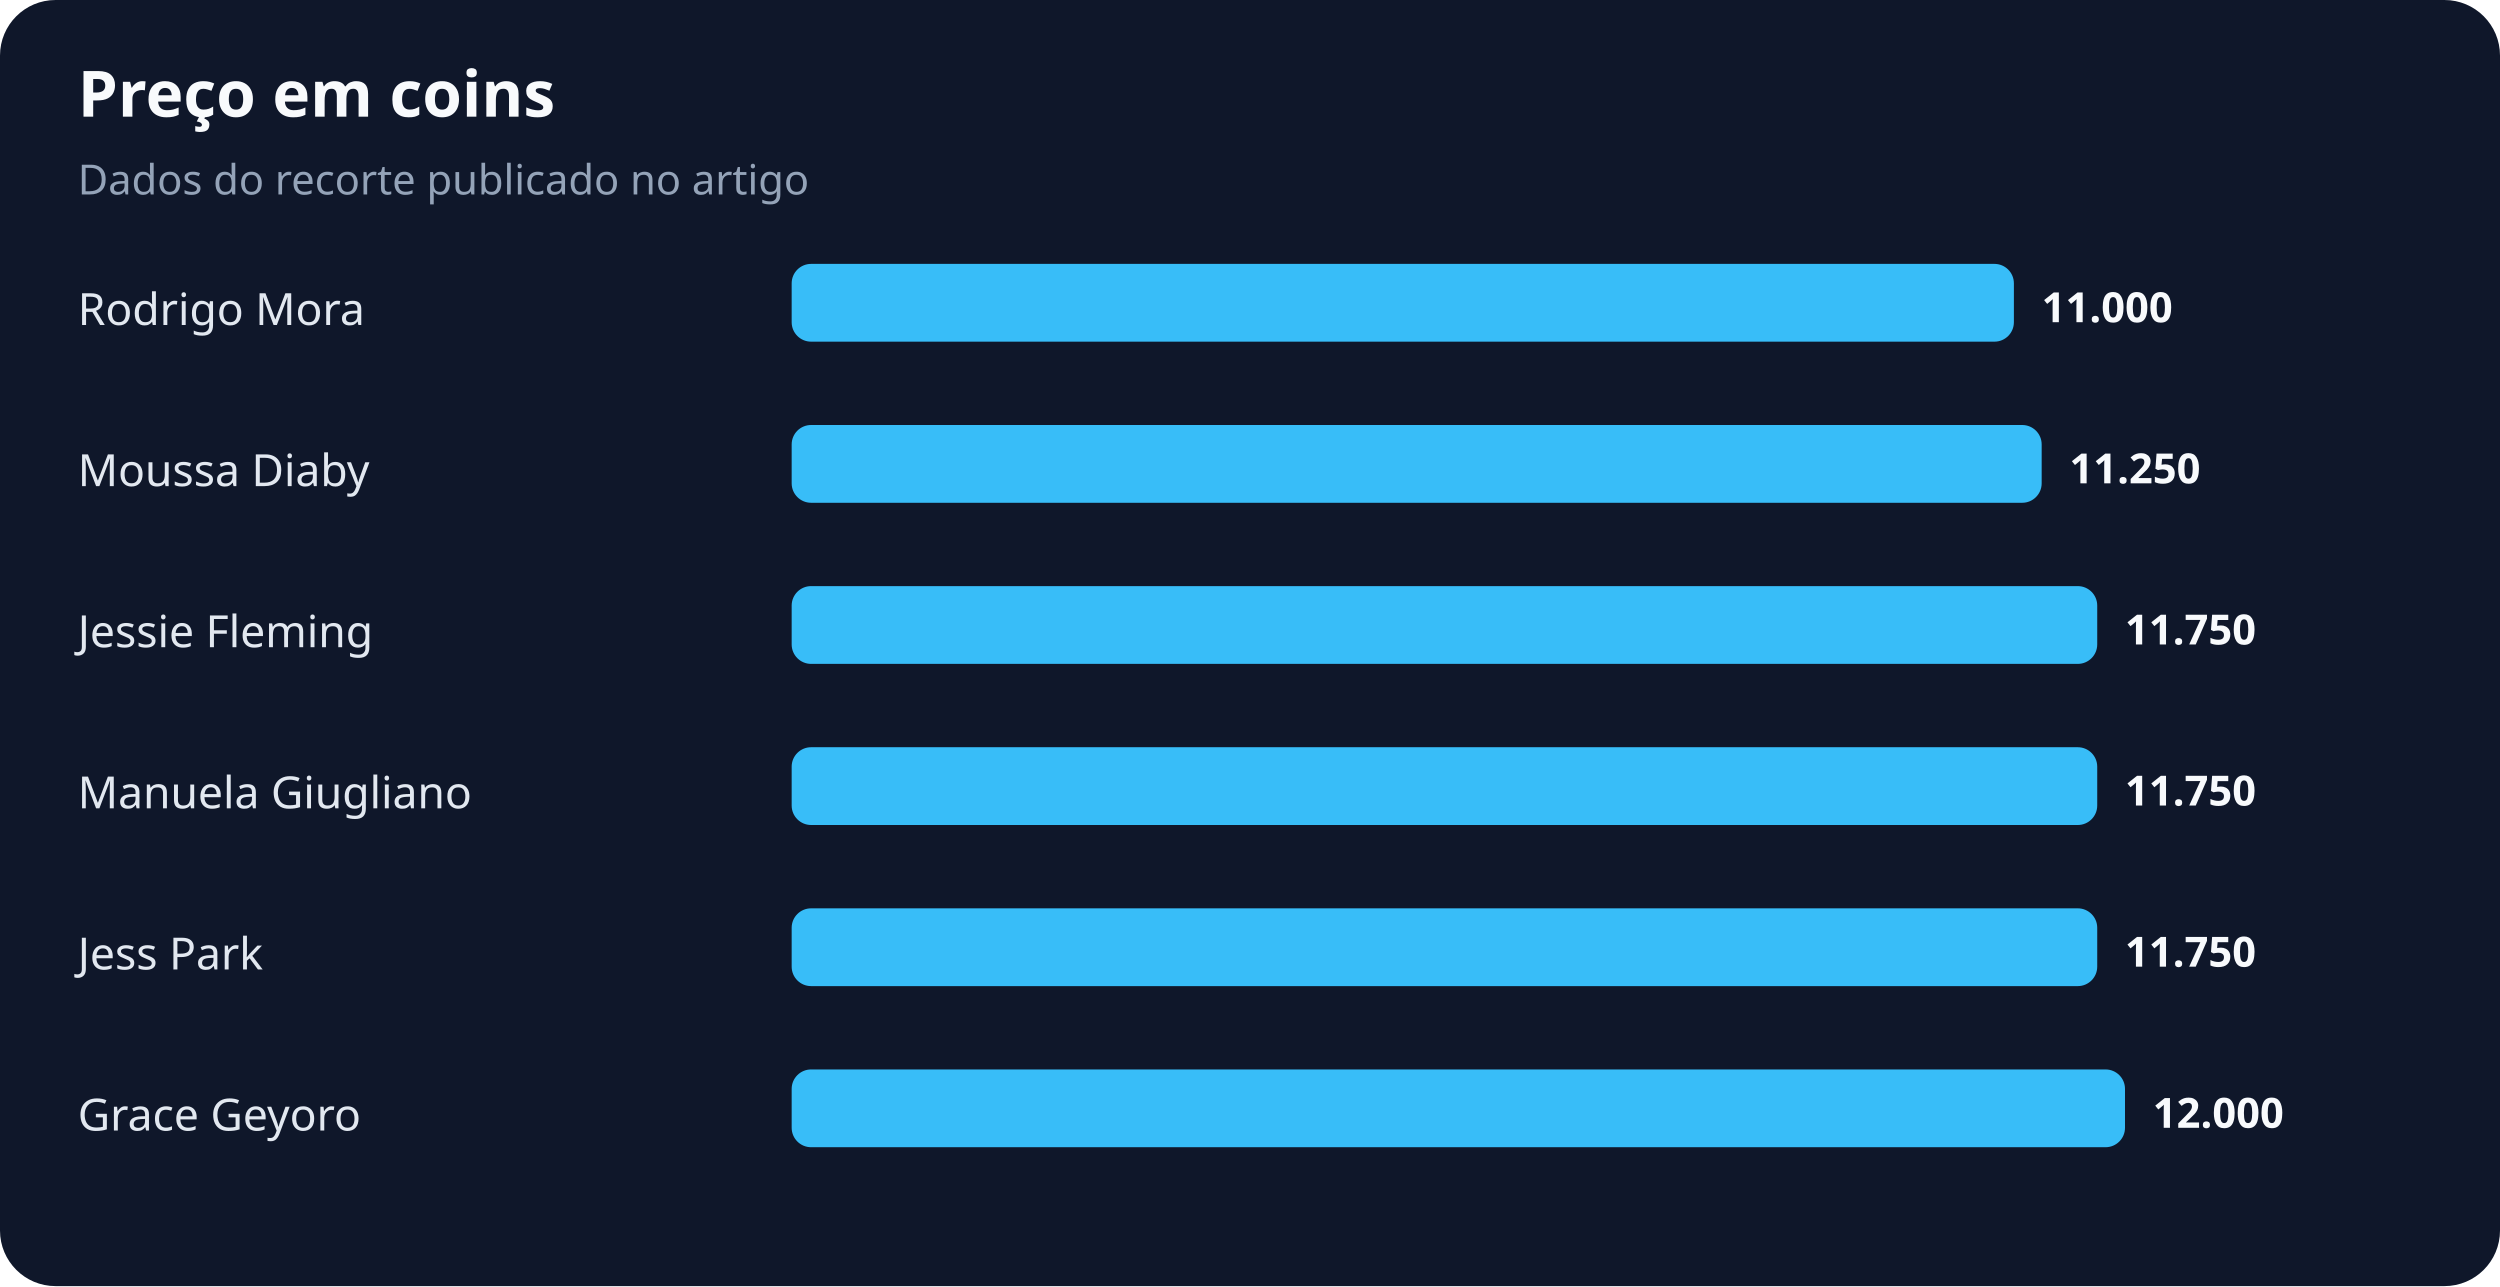
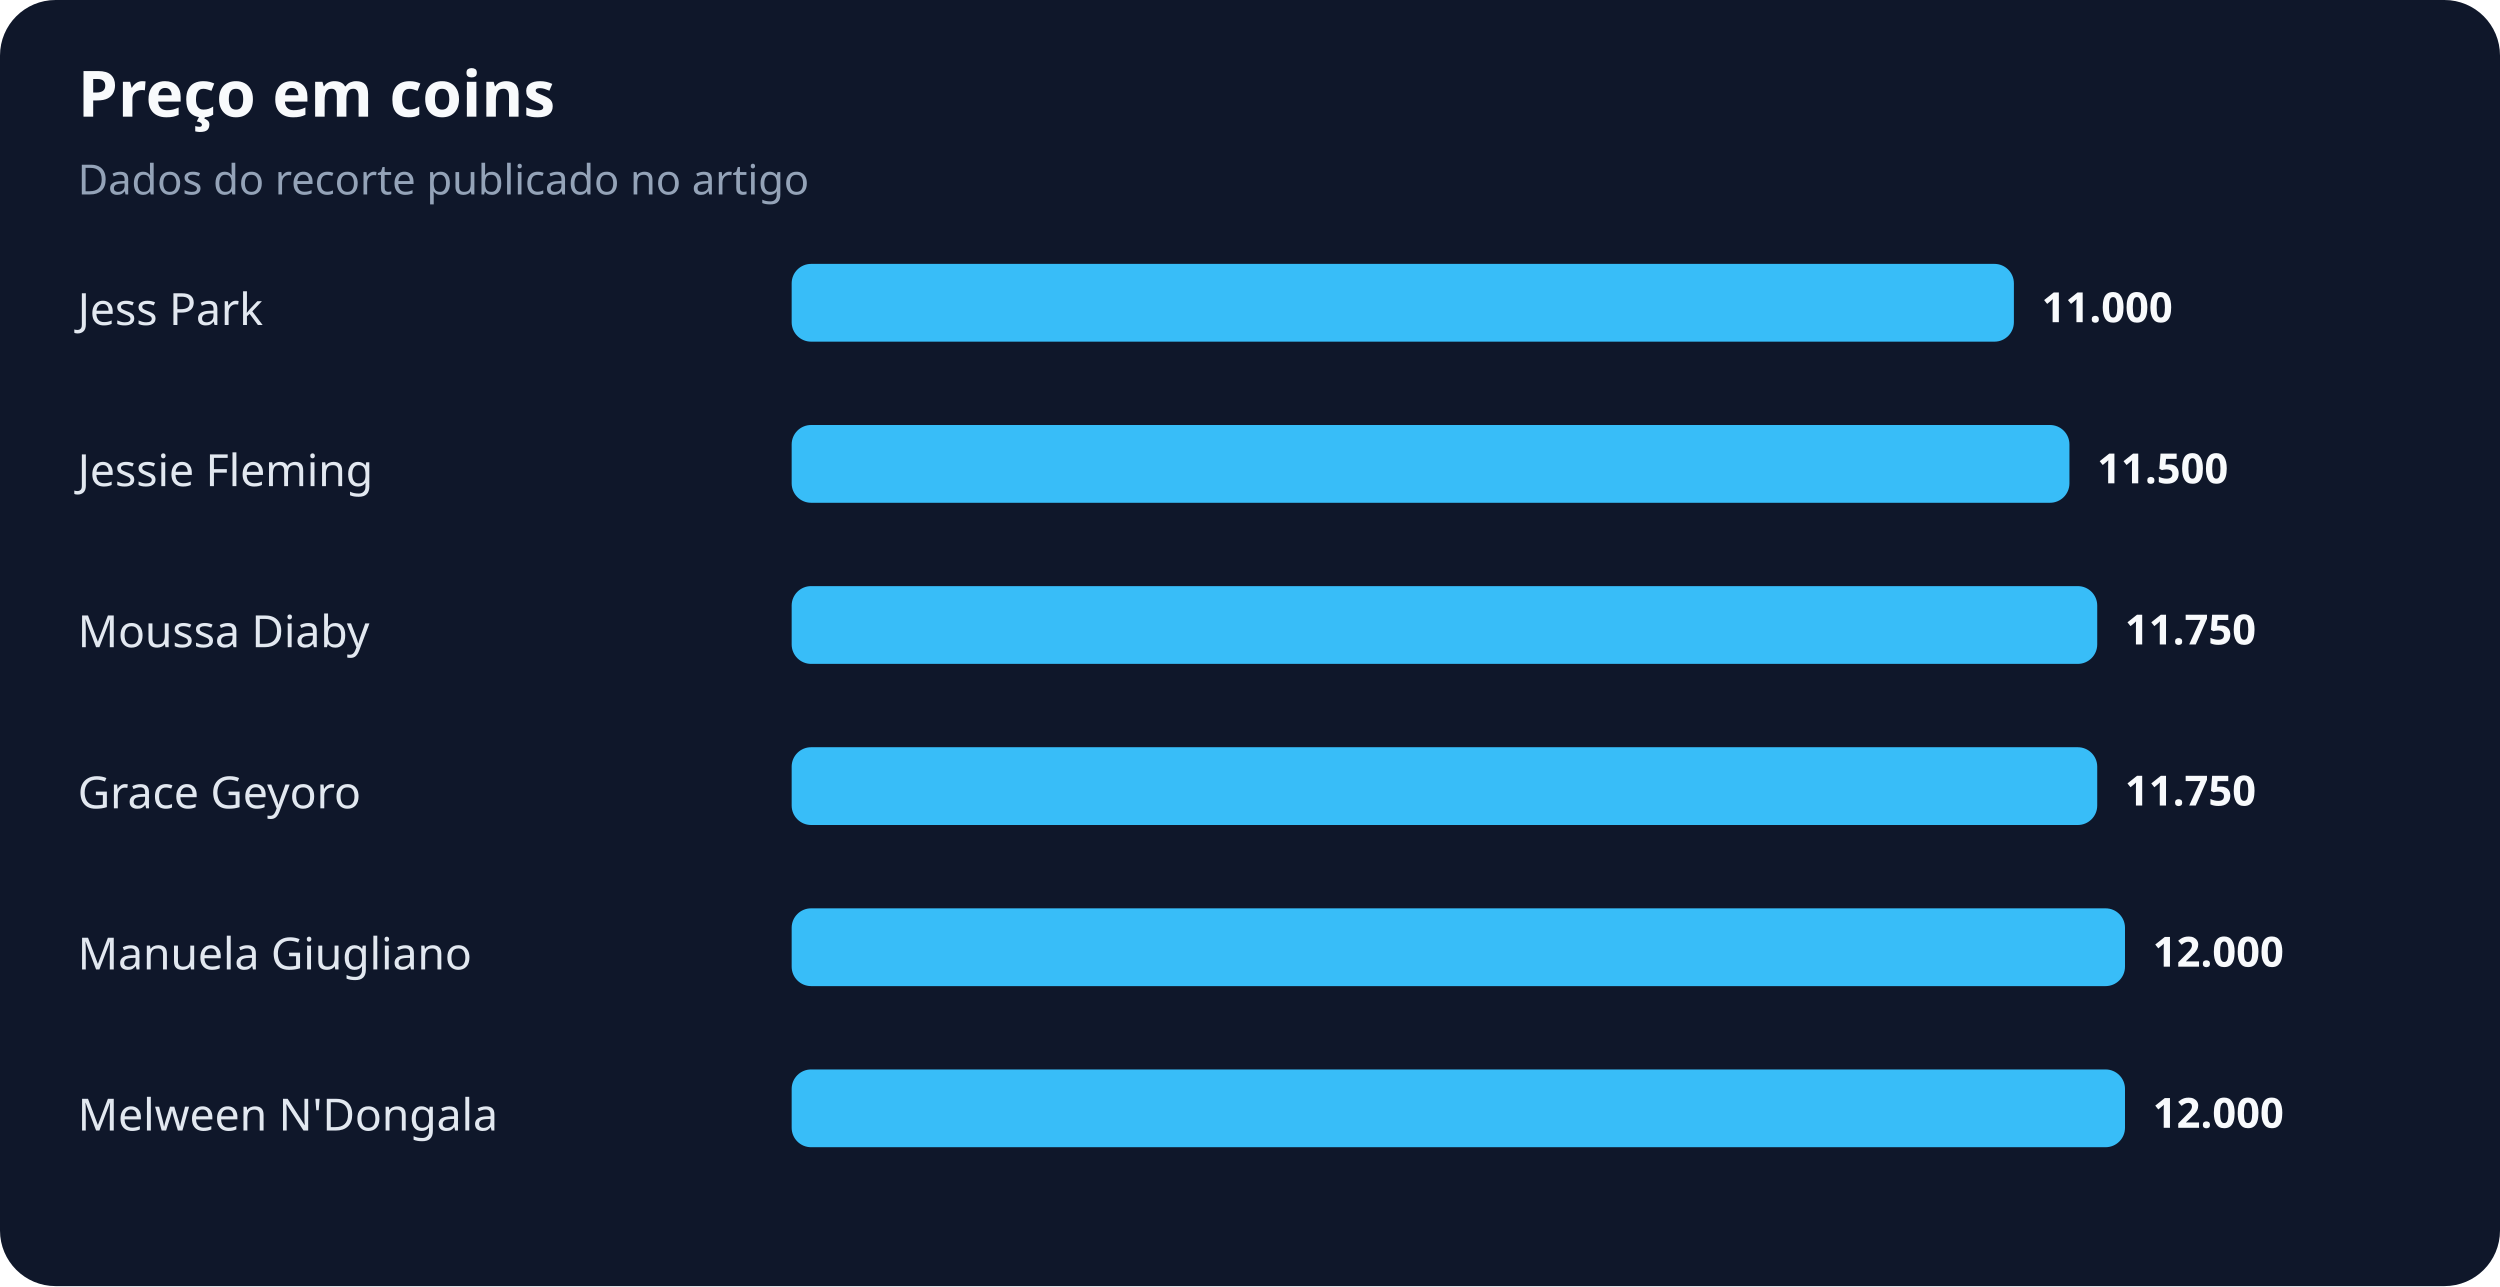
<svg xmlns="http://www.w3.org/2000/svg" width="900" height="463" viewBox="0 0 900 463" role="img" aria-labelledby="title desc">
  <rect width="100%" height="100%" rx="20" fill="#0f172a" />
  <text x="28" y="42" fill="#f8fafc" font-family="system-ui,sans-serif" font-size="23" font-weight="700">Preço em coins</text>
  <text x="28" y="70" fill="#94a3b8" font-family="system-ui,sans-serif" font-size="15">Dados do recorte publicado no artigo</text>
-   <text x="28" y="117" fill="#e2e8f0" font-family="system-ui,sans-serif" font-size="16">Rodrigo Mora</text>
+   <text x="28" y="117" fill="#e2e8f0" font-family="system-ui,sans-serif" font-size="16">Jess Park</text>
  <rect x="285" y="95" width="440" height="28" rx="7" fill="#38bdf8" />
  <text x="735" y="116" fill="#f8fafc" font-family="system-ui,sans-serif" font-size="15" font-weight="700">11.000</text>
-   <text x="28" y="175" fill="#e2e8f0" font-family="system-ui,sans-serif" font-size="16">Moussa Diaby</text>
-   <rect x="285" y="153" width="450" height="28" rx="7" fill="#38bdf8" />
-   <text x="745" y="174" fill="#f8fafc" font-family="system-ui,sans-serif" font-size="15" font-weight="700">11.250</text>
-   <text x="28" y="233" fill="#e2e8f0" font-family="system-ui,sans-serif" font-size="16">Jessie Fleming</text>
+   <text x="28" y="175" fill="#e2e8f0" font-family="system-ui,sans-serif" font-size="16">Jessie Fleming</text>
+   <rect x="285" y="153" width="460" height="28" rx="7" fill="#38bdf8" />
+   <text x="755" y="174" fill="#f8fafc" font-family="system-ui,sans-serif" font-size="15" font-weight="700">11.500</text>
+   <text x="28" y="233" fill="#e2e8f0" font-family="system-ui,sans-serif" font-size="16">Moussa Diaby</text>
  <rect x="285" y="211" width="470" height="28" rx="7" fill="#38bdf8" />
  <text x="765" y="232" fill="#f8fafc" font-family="system-ui,sans-serif" font-size="15" font-weight="700">11.750</text>
-   <text x="28" y="291" fill="#e2e8f0" font-family="system-ui,sans-serif" font-size="16">Manuela Giugliano</text>
+   <text x="28" y="291" fill="#e2e8f0" font-family="system-ui,sans-serif" font-size="16">Grace Geyoro</text>
  <rect x="285" y="269" width="470" height="28" rx="7" fill="#38bdf8" />
  <text x="765" y="290" fill="#f8fafc" font-family="system-ui,sans-serif" font-size="15" font-weight="700">11.750</text>
-   <text x="28" y="349" fill="#e2e8f0" font-family="system-ui,sans-serif" font-size="16">Jess Park</text>
-   <rect x="285" y="327" width="470" height="28" rx="7" fill="#38bdf8" />
-   <text x="765" y="348" fill="#f8fafc" font-family="system-ui,sans-serif" font-size="15" font-weight="700">11.750</text>
-   <text x="28" y="407" fill="#e2e8f0" font-family="system-ui,sans-serif" font-size="16">Grace Geyoro</text>
+   <text x="28" y="349" fill="#e2e8f0" font-family="system-ui,sans-serif" font-size="16">Manuela Giugliano</text>
+   <rect x="285" y="327" width="480" height="28" rx="7" fill="#38bdf8" />
+   <text x="775" y="348" fill="#f8fafc" font-family="system-ui,sans-serif" font-size="15" font-weight="700">12.000</text>
+   <text x="28" y="407" fill="#e2e8f0" font-family="system-ui,sans-serif" font-size="16">Melween N'Dongala</text>
  <rect x="285" y="385" width="480" height="28" rx="7" fill="#38bdf8" />
  <text x="775" y="406" fill="#f8fafc" font-family="system-ui,sans-serif" font-size="15" font-weight="700">12.000</text>
</svg>
